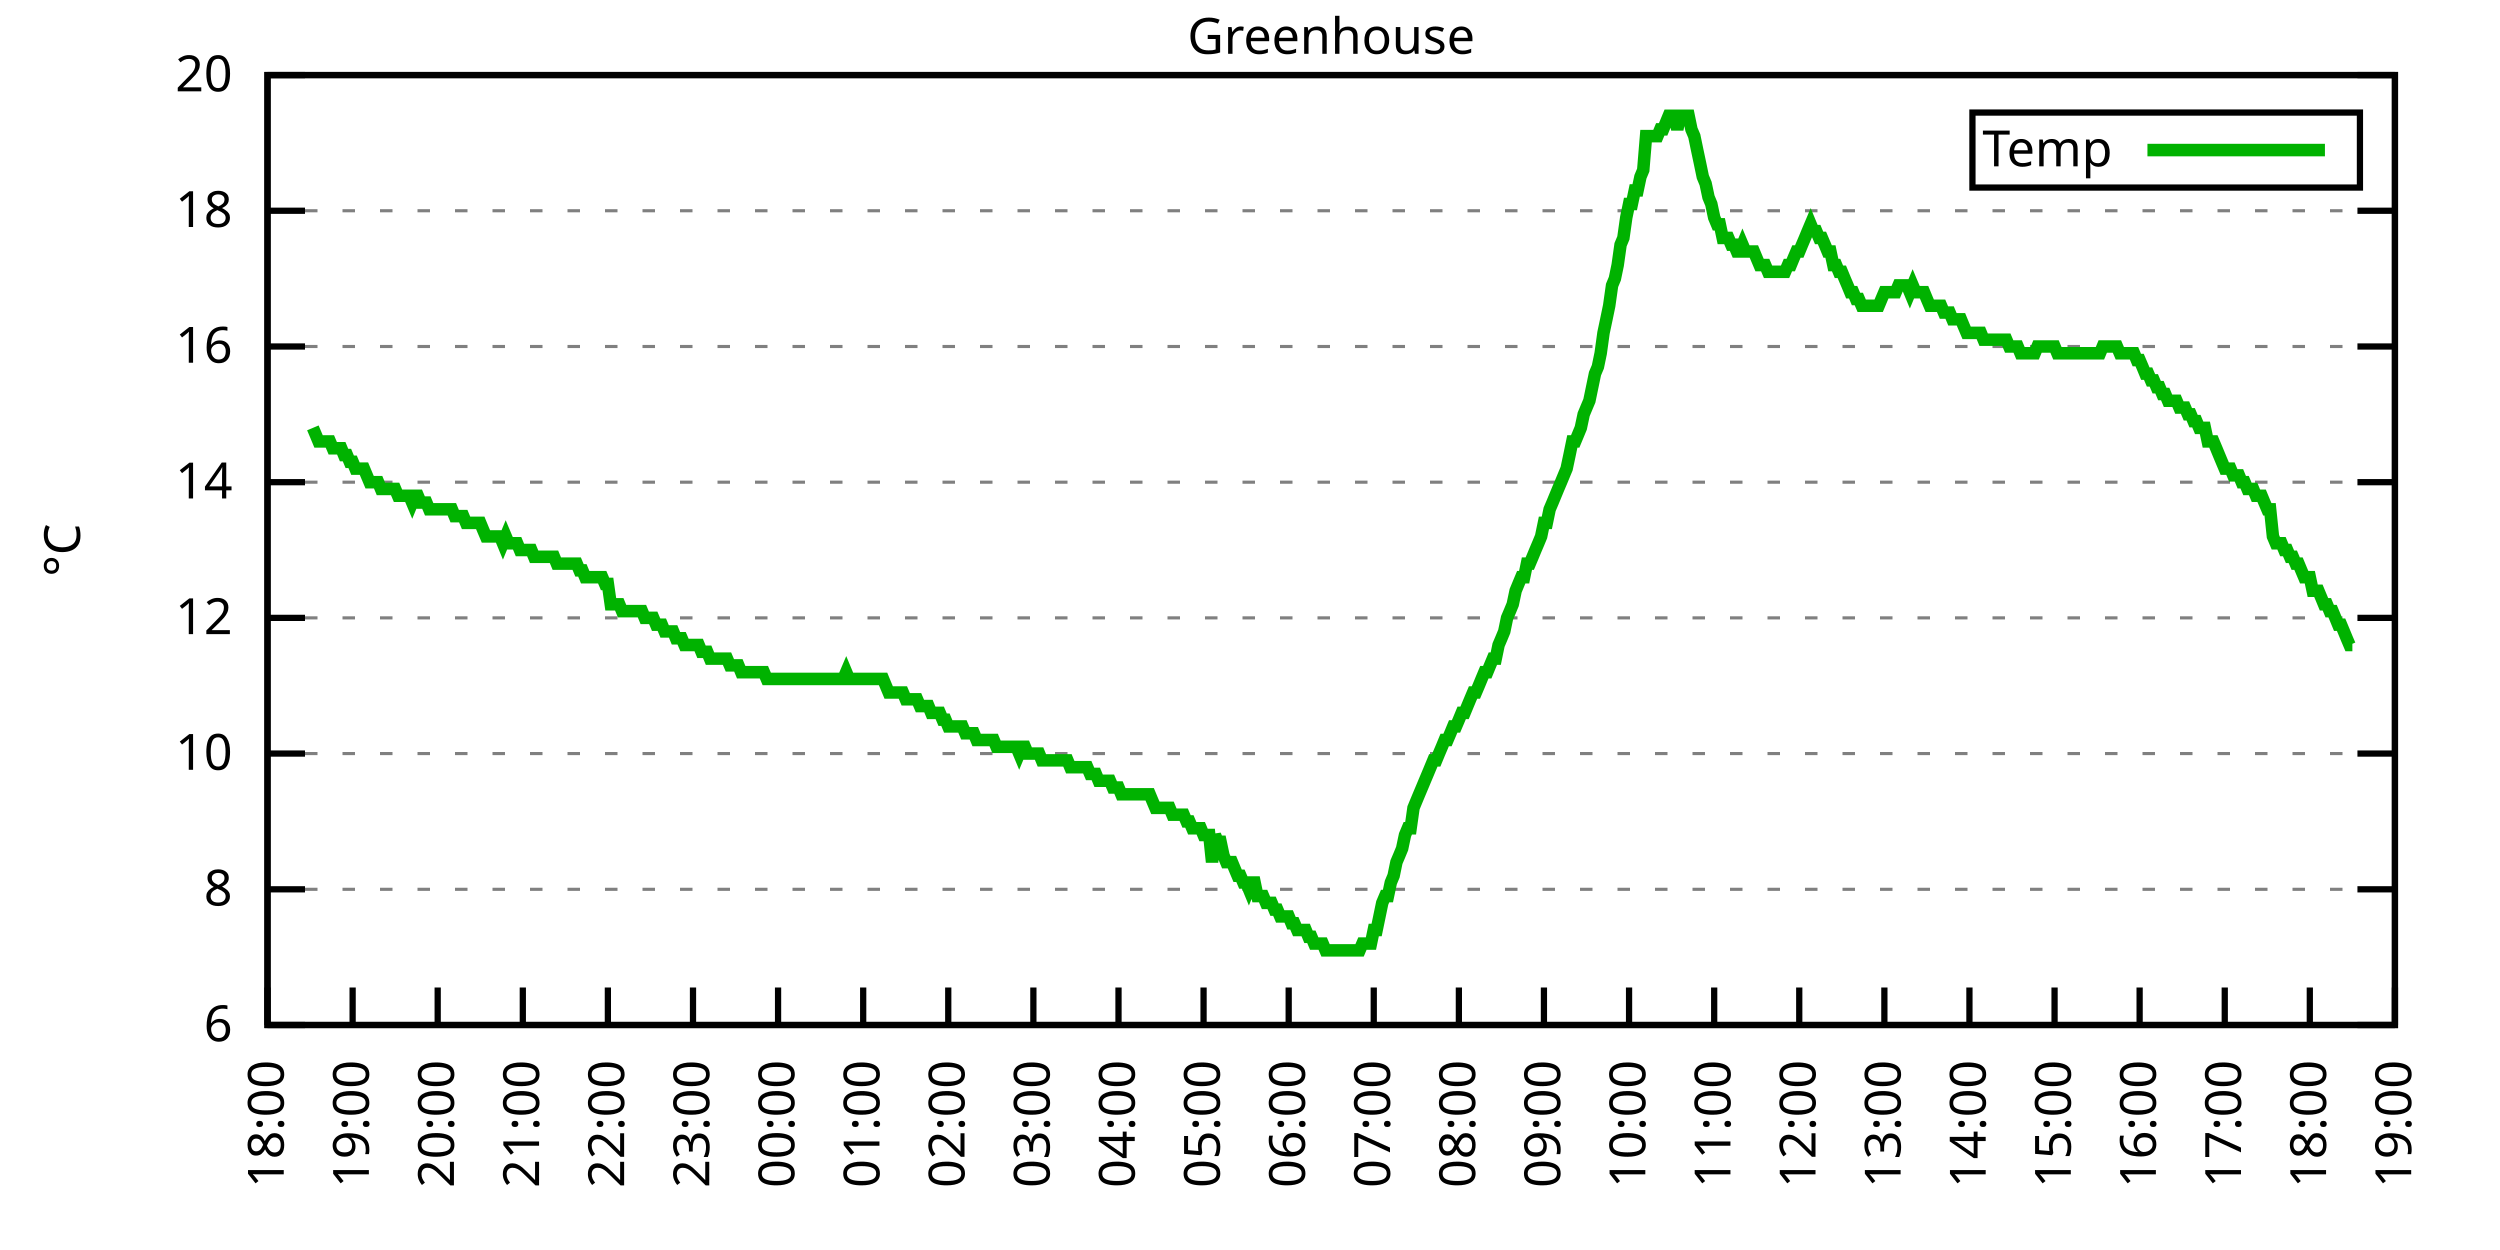
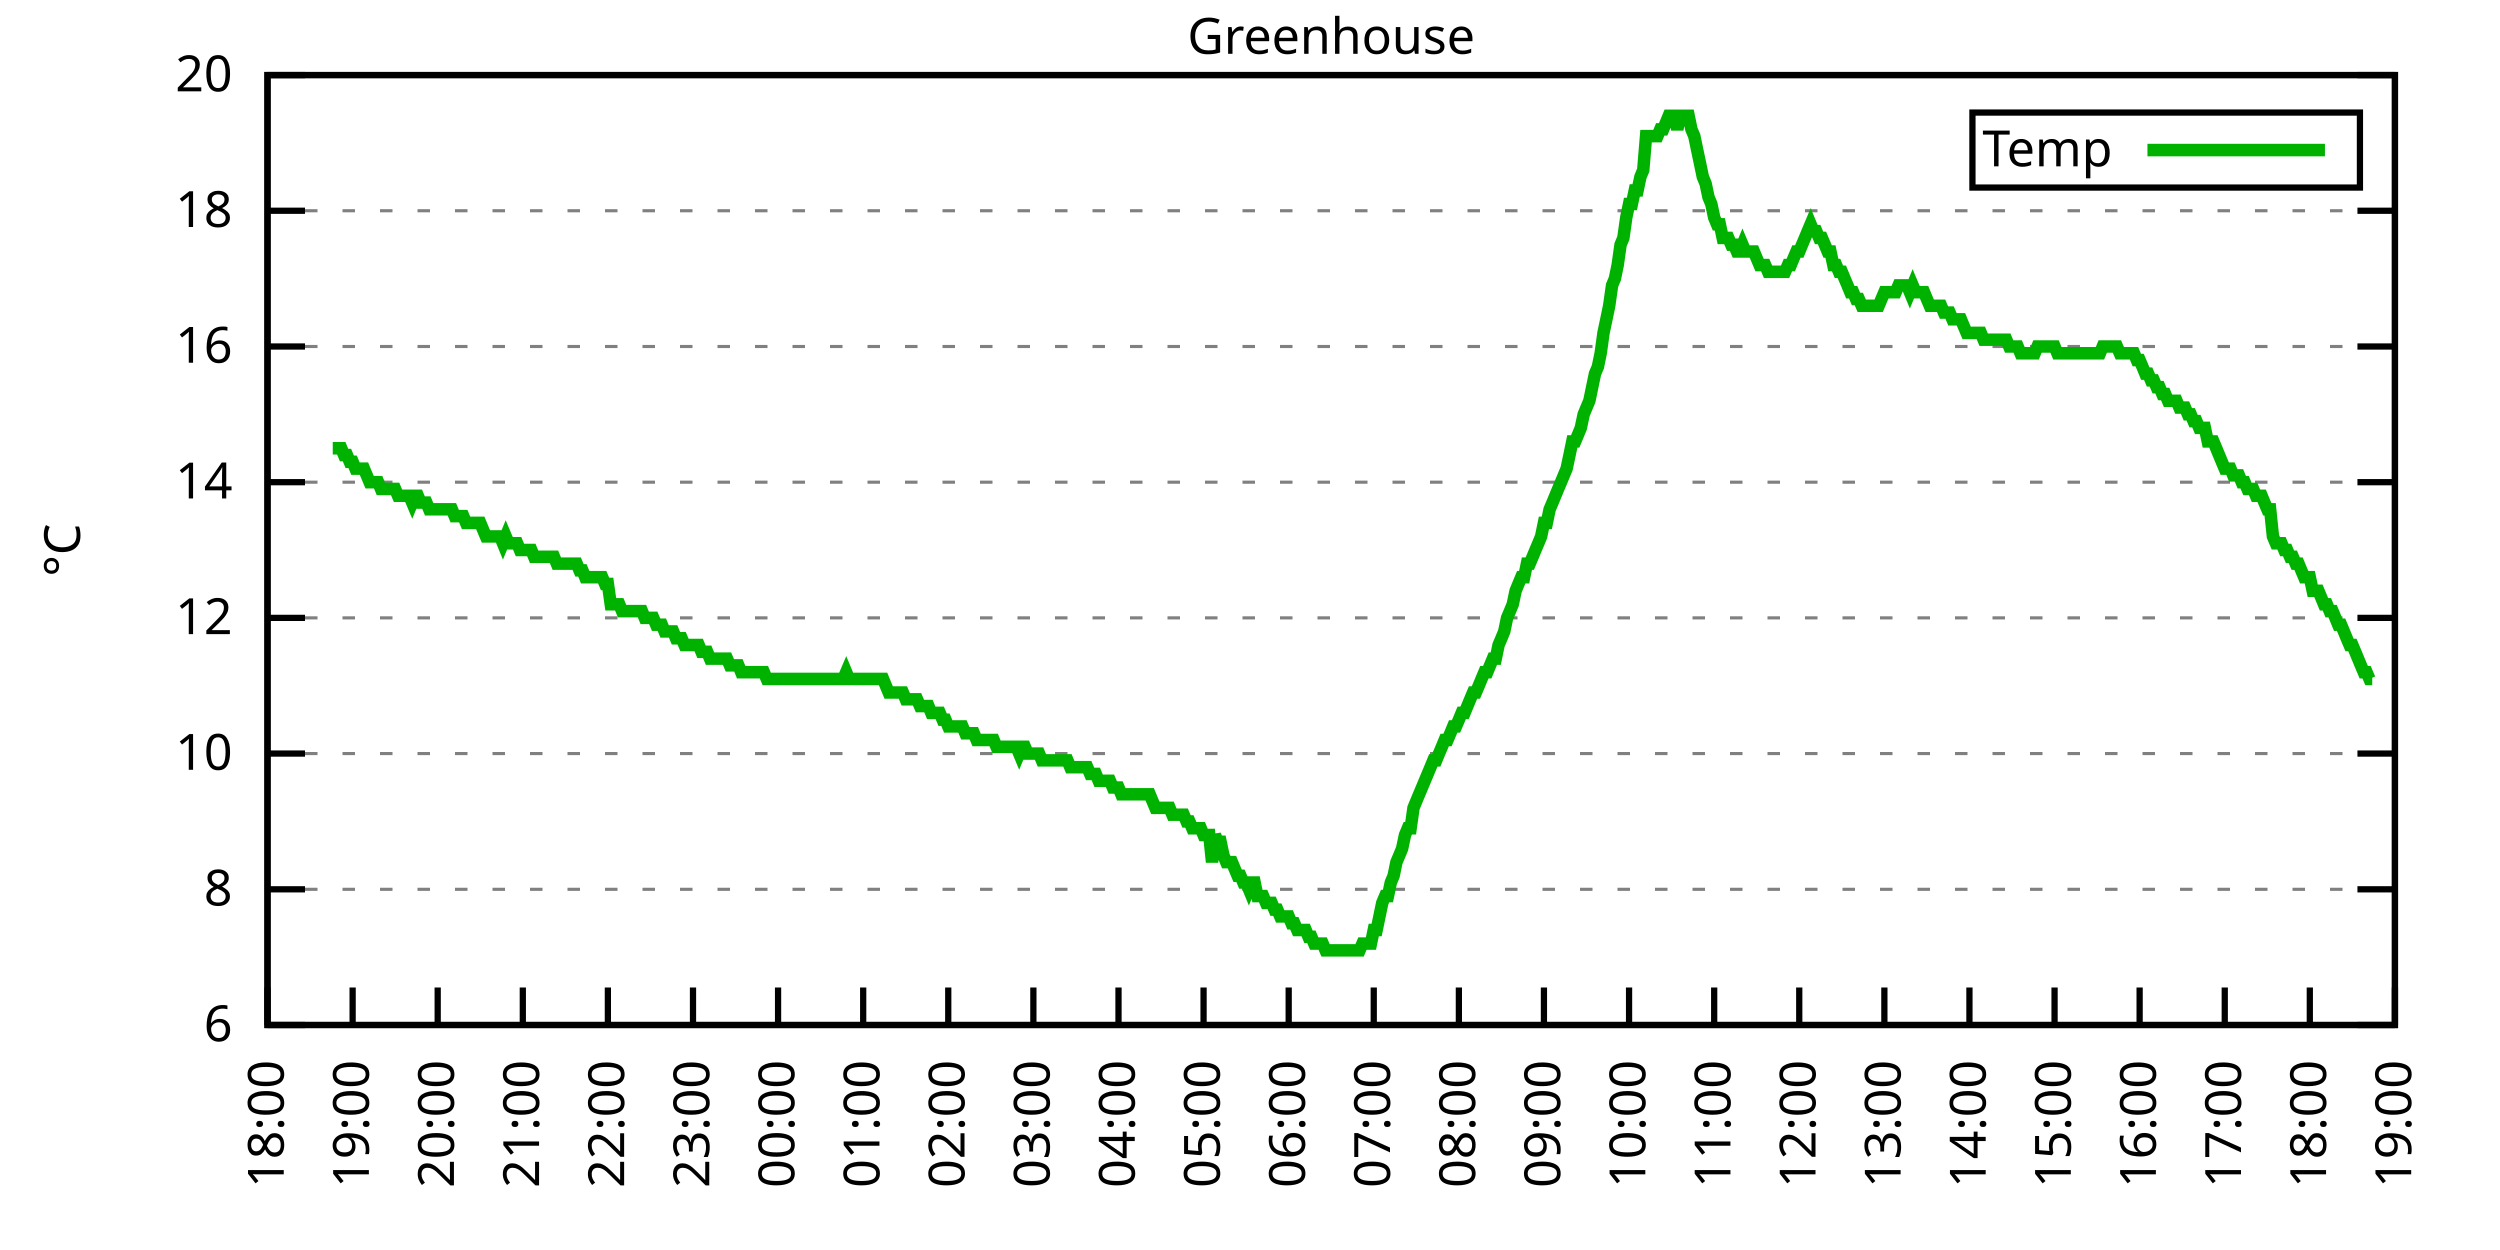
<svg xmlns="http://www.w3.org/2000/svg" xmlns:xlink="http://www.w3.org/1999/xlink" width="400" height="200" viewBox="0 0 400 200">
  <g id="gnuplot_canvas">
    <rect x="0" y="0" width="400" height="200" fill="none" />
    <defs>
      <circle id="gpDot" r="0.5" stroke-width="0.5" stroke="currentColor" />
      <path id="gpPt0" stroke-width="0.333" stroke="currentColor" d="M-1,0 h2 M0,-1 v2" />
      <path id="gpPt1" stroke-width="0.333" stroke="currentColor" d="M-1,-1 L1,1 M1,-1 L-1,1" />
      <path id="gpPt2" stroke-width="0.333" stroke="currentColor" d="M-1,0 L1,0 M0,-1 L0,1 M-1,-1 L1,1 M-1,1 L1,-1" />
      <rect id="gpPt3" stroke-width="0.333" stroke="currentColor" x="-1" y="-1" width="2" height="2" />
      <rect id="gpPt4" stroke-width="0.333" stroke="currentColor" fill="currentColor" x="-1" y="-1" width="2" height="2" />
      <circle id="gpPt5" stroke-width="0.333" stroke="currentColor" cx="0" cy="0" r="1" />
      <use xlink:href="#gpPt5" id="gpPt6" fill="currentColor" stroke="none" />
      <path id="gpPt7" stroke-width="0.333" stroke="currentColor" d="M0,-1.33 L-1.33,0.67 L1.33,0.67 z" />
      <use xlink:href="#gpPt7" id="gpPt8" fill="currentColor" stroke="none" />
      <use xlink:href="#gpPt7" id="gpPt9" stroke="currentColor" transform="rotate(180)" />
      <use xlink:href="#gpPt9" id="gpPt10" fill="currentColor" stroke="none" />
      <use xlink:href="#gpPt3" id="gpPt11" stroke="currentColor" transform="rotate(45)" />
      <use xlink:href="#gpPt11" id="gpPt12" fill="currentColor" stroke="none" />
      <path id="gpPt13" stroke-width="0.333" stroke="currentColor" d="M0,1.330 L1.265,0.411 L0.782,-1.067 L-0.782,-1.076 L-1.265,0.411 z" />
      <use xlink:href="#gpPt13" id="gpPt14" fill="currentColor" stroke="none" />
      <filter id="textbox" filterUnits="objectBoundingBox" x="0" y="0" height="1" width="1">
        <feFlood flood-color="white" flood-opacity="1" result="bgnd" />
        <feComposite in="SourceGraphic" in2="bgnd" operator="atop" />
      </filter>
      <filter id="greybox" filterUnits="objectBoundingBox" x="0" y="0" height="1" width="1">
        <feFlood flood-color="lightgrey" flood-opacity="1" result="grey" />
        <feComposite in="SourceGraphic" in2="grey" operator="atop" />
      </filter>
    </defs>
    <g fill="none" color="white" stroke="currentColor" stroke-width="1.00" stroke-linecap="butt" stroke-linejoin="miter">
</g>
    <g fill="none" color="black" stroke="currentColor" stroke-width="1.00" stroke-linecap="butt" stroke-linejoin="miter">
      <g stroke="none" shape-rendering="crispEdges">
        <polygon fill="rgb(255, 255, 255)" points="42.80,164.00 383.18,164.00 383.18,12.02 42.80,12.02 " />
      </g>
    </g>
    <g fill="none" color="black" stroke="currentColor" stroke-width="1.00" stroke-linecap="butt" stroke-linejoin="miter">
</g>
    <g fill="none" color="black" stroke="black" stroke-width="0.50" stroke-linecap="butt" stroke-linejoin="miter">
</g>
    <g fill="none" color="gray" stroke="currentColor" stroke-width="0.50" stroke-linecap="butt" stroke-linejoin="miter">
      <path stroke="gray" stroke-dasharray="2,4" class="gridline" d="M42.80,164.00 L383.19,164.00  " />
    </g>
    <g fill="none" color="gray" stroke="gray" stroke-width="1.00" stroke-linecap="butt" stroke-linejoin="miter">
</g>
    <g fill="none" color="black" stroke="currentColor" stroke-width="1.00" stroke-linecap="butt" stroke-linejoin="miter">
      <path stroke="black" d="M42.80,164.00 L48.80,164.00 M383.19,164.00 L377.19,164.00  " />
      <g transform="translate(37.20,166.60)" stroke="none" fill="black" font-family="Sans" font-size="8.00" text-anchor="end">
        <text>
          <tspan font-family="Sans"> 6</tspan>
        </text>
      </g>
    </g>
    <g fill="none" color="black" stroke="currentColor" stroke-width="1.00" stroke-linecap="butt" stroke-linejoin="miter">
</g>
    <g fill="none" color="black" stroke="black" stroke-width="0.50" stroke-linecap="butt" stroke-linejoin="miter">
</g>
    <g fill="none" color="gray" stroke="currentColor" stroke-width="0.50" stroke-linecap="butt" stroke-linejoin="miter">
      <path stroke="gray" stroke-dasharray="2,4" class="gridline" d="M42.80,142.29 L383.19,142.29  " />
    </g>
    <g fill="none" color="gray" stroke="gray" stroke-width="1.00" stroke-linecap="butt" stroke-linejoin="miter">
</g>
    <g fill="none" color="black" stroke="currentColor" stroke-width="1.00" stroke-linecap="butt" stroke-linejoin="miter">
      <path stroke="black" d="M42.80,142.29 L48.80,142.29 M383.19,142.29 L377.19,142.29  " />
      <g transform="translate(37.20,144.89)" stroke="none" fill="black" font-family="Sans" font-size="8.00" text-anchor="end">
        <text>
          <tspan font-family="Sans"> 8</tspan>
        </text>
      </g>
    </g>
    <g fill="none" color="black" stroke="currentColor" stroke-width="1.00" stroke-linecap="butt" stroke-linejoin="miter">
</g>
    <g fill="none" color="black" stroke="black" stroke-width="0.50" stroke-linecap="butt" stroke-linejoin="miter">
</g>
    <g fill="none" color="gray" stroke="currentColor" stroke-width="0.50" stroke-linecap="butt" stroke-linejoin="miter">
      <path stroke="gray" stroke-dasharray="2,4" class="gridline" d="M42.80,120.57 L383.19,120.57  " />
    </g>
    <g fill="none" color="gray" stroke="gray" stroke-width="1.00" stroke-linecap="butt" stroke-linejoin="miter">
</g>
    <g fill="none" color="black" stroke="currentColor" stroke-width="1.00" stroke-linecap="butt" stroke-linejoin="miter">
      <path stroke="black" d="M42.80,120.57 L48.80,120.57 M383.19,120.57 L377.19,120.57  " />
      <g transform="translate(37.20,123.17)" stroke="none" fill="black" font-family="Sans" font-size="8.00" text-anchor="end">
        <text>
          <tspan font-family="Sans"> 10</tspan>
        </text>
      </g>
    </g>
    <g fill="none" color="black" stroke="currentColor" stroke-width="1.00" stroke-linecap="butt" stroke-linejoin="miter">
</g>
    <g fill="none" color="black" stroke="black" stroke-width="0.50" stroke-linecap="butt" stroke-linejoin="miter">
</g>
    <g fill="none" color="gray" stroke="currentColor" stroke-width="0.50" stroke-linecap="butt" stroke-linejoin="miter">
      <path stroke="gray" stroke-dasharray="2,4" class="gridline" d="M42.80,98.86 L383.19,98.86  " />
    </g>
    <g fill="none" color="gray" stroke="gray" stroke-width="1.00" stroke-linecap="butt" stroke-linejoin="miter">
</g>
    <g fill="none" color="black" stroke="currentColor" stroke-width="1.00" stroke-linecap="butt" stroke-linejoin="miter">
      <path stroke="black" d="M42.80,98.86 L48.80,98.86 M383.19,98.86 L377.19,98.86  " />
      <g transform="translate(37.20,101.46)" stroke="none" fill="black" font-family="Sans" font-size="8.00" text-anchor="end">
        <text>
          <tspan font-family="Sans"> 12</tspan>
        </text>
      </g>
    </g>
    <g fill="none" color="black" stroke="currentColor" stroke-width="1.00" stroke-linecap="butt" stroke-linejoin="miter">
</g>
    <g fill="none" color="black" stroke="black" stroke-width="0.50" stroke-linecap="butt" stroke-linejoin="miter">
</g>
    <g fill="none" color="gray" stroke="currentColor" stroke-width="0.50" stroke-linecap="butt" stroke-linejoin="miter">
      <path stroke="gray" stroke-dasharray="2,4" class="gridline" d="M42.80,77.15 L383.19,77.15  " />
    </g>
    <g fill="none" color="gray" stroke="gray" stroke-width="1.00" stroke-linecap="butt" stroke-linejoin="miter">
</g>
    <g fill="none" color="black" stroke="currentColor" stroke-width="1.00" stroke-linecap="butt" stroke-linejoin="miter">
      <path stroke="black" d="M42.80,77.15 L48.80,77.15 M383.19,77.15 L377.19,77.15  " />
      <g transform="translate(37.20,79.75)" stroke="none" fill="black" font-family="Sans" font-size="8.00" text-anchor="end">
        <text>
          <tspan font-family="Sans"> 14</tspan>
        </text>
      </g>
    </g>
    <g fill="none" color="black" stroke="currentColor" stroke-width="1.00" stroke-linecap="butt" stroke-linejoin="miter">
</g>
    <g fill="none" color="black" stroke="black" stroke-width="0.50" stroke-linecap="butt" stroke-linejoin="miter">
</g>
    <g fill="none" color="gray" stroke="currentColor" stroke-width="0.50" stroke-linecap="butt" stroke-linejoin="miter">
      <path stroke="gray" stroke-dasharray="2,4" class="gridline" d="M42.80,55.44 L383.19,55.44  " />
    </g>
    <g fill="none" color="gray" stroke="gray" stroke-width="1.00" stroke-linecap="butt" stroke-linejoin="miter">
</g>
    <g fill="none" color="black" stroke="currentColor" stroke-width="1.00" stroke-linecap="butt" stroke-linejoin="miter">
      <path stroke="black" d="M42.80,55.44 L48.80,55.44 M383.19,55.44 L377.19,55.44  " />
      <g transform="translate(37.20,58.04)" stroke="none" fill="black" font-family="Sans" font-size="8.00" text-anchor="end">
        <text>
          <tspan font-family="Sans"> 16</tspan>
        </text>
      </g>
    </g>
    <g fill="none" color="black" stroke="currentColor" stroke-width="1.00" stroke-linecap="butt" stroke-linejoin="miter">
</g>
    <g fill="none" color="black" stroke="black" stroke-width="0.50" stroke-linecap="butt" stroke-linejoin="miter">
</g>
    <g fill="none" color="gray" stroke="currentColor" stroke-width="0.50" stroke-linecap="butt" stroke-linejoin="miter">
      <path stroke="gray" stroke-dasharray="2,4" class="gridline" d="M42.80,33.72 L383.19,33.72  " />
    </g>
    <g fill="none" color="gray" stroke="gray" stroke-width="1.00" stroke-linecap="butt" stroke-linejoin="miter">
</g>
    <g fill="none" color="black" stroke="currentColor" stroke-width="1.00" stroke-linecap="butt" stroke-linejoin="miter">
      <path stroke="black" d="M42.80,33.72 L48.80,33.72 M383.19,33.72 L377.19,33.72  " />
      <g transform="translate(37.20,36.32)" stroke="none" fill="black" font-family="Sans" font-size="8.00" text-anchor="end">
        <text>
          <tspan font-family="Sans"> 18</tspan>
        </text>
      </g>
    </g>
    <g fill="none" color="black" stroke="currentColor" stroke-width="1.00" stroke-linecap="butt" stroke-linejoin="miter">
</g>
    <g fill="none" color="black" stroke="black" stroke-width="0.50" stroke-linecap="butt" stroke-linejoin="miter">
</g>
    <g fill="none" color="gray" stroke="currentColor" stroke-width="0.50" stroke-linecap="butt" stroke-linejoin="miter">
      <path stroke="gray" stroke-dasharray="2,4" class="gridline" d="M42.80,12.01 L383.19,12.01  " />
    </g>
    <g fill="none" color="gray" stroke="gray" stroke-width="1.00" stroke-linecap="butt" stroke-linejoin="miter">
</g>
    <g fill="none" color="black" stroke="currentColor" stroke-width="1.00" stroke-linecap="butt" stroke-linejoin="miter">
      <path stroke="black" d="M42.80,12.01 L48.80,12.01 M383.19,12.01 L377.19,12.01  " />
      <g transform="translate(37.20,14.61)" stroke="none" fill="black" font-family="Sans" font-size="8.00" text-anchor="end">
        <text>
          <tspan font-family="Sans"> 20</tspan>
        </text>
      </g>
    </g>
    <g fill="none" color="black" stroke="currentColor" stroke-width="1.00" stroke-linecap="butt" stroke-linejoin="miter">
      <path stroke="black" d="M42.80,164.00 L42.80,158.00  " />
      <g transform="translate(45.40,169.60) rotate(270.00)" stroke="none" fill="black" font-family="Sans" font-size="8.00" text-anchor="end">
        <text>
          <tspan font-family="Sans">18:00</tspan>
        </text>
      </g>
    </g>
    <g fill="none" color="black" stroke="currentColor" stroke-width="1.00" stroke-linecap="butt" stroke-linejoin="miter">
      <path stroke="black" d="M56.42,164.00 L56.42,158.00  " />
      <g transform="translate(59.02,169.60) rotate(270.00)" stroke="none" fill="black" font-family="Sans" font-size="8.00" text-anchor="end">
        <text>
          <tspan font-family="Sans">19:00</tspan>
        </text>
      </g>
    </g>
    <g fill="none" color="black" stroke="currentColor" stroke-width="1.00" stroke-linecap="butt" stroke-linejoin="miter">
      <path stroke="black" d="M70.03,164.00 L70.03,158.00  " />
      <g transform="translate(72.63,169.60) rotate(270.00)" stroke="none" fill="black" font-family="Sans" font-size="8.00" text-anchor="end">
        <text>
          <tspan font-family="Sans">20:00</tspan>
        </text>
      </g>
    </g>
    <g fill="none" color="black" stroke="currentColor" stroke-width="1.00" stroke-linecap="butt" stroke-linejoin="miter">
      <path stroke="black" d="M83.65,164.00 L83.65,158.00  " />
      <g transform="translate(86.25,169.60) rotate(270.00)" stroke="none" fill="black" font-family="Sans" font-size="8.00" text-anchor="end">
        <text>
          <tspan font-family="Sans">21:00</tspan>
        </text>
      </g>
    </g>
    <g fill="none" color="black" stroke="currentColor" stroke-width="1.00" stroke-linecap="butt" stroke-linejoin="miter">
      <path stroke="black" d="M97.26,164.00 L97.26,158.00  " />
      <g transform="translate(99.86,169.60) rotate(270.00)" stroke="none" fill="black" font-family="Sans" font-size="8.00" text-anchor="end">
        <text>
          <tspan font-family="Sans">22:00</tspan>
        </text>
      </g>
    </g>
    <g fill="none" color="black" stroke="currentColor" stroke-width="1.00" stroke-linecap="butt" stroke-linejoin="miter">
      <path stroke="black" d="M110.88,164.00 L110.88,158.00  " />
      <g transform="translate(113.48,169.60) rotate(270.00)" stroke="none" fill="black" font-family="Sans" font-size="8.00" text-anchor="end">
        <text>
          <tspan font-family="Sans">23:00</tspan>
        </text>
      </g>
    </g>
    <g fill="none" color="black" stroke="currentColor" stroke-width="1.00" stroke-linecap="butt" stroke-linejoin="miter">
      <path stroke="black" d="M124.49,164.00 L124.49,158.00  " />
      <g transform="translate(127.09,169.60) rotate(270.00)" stroke="none" fill="black" font-family="Sans" font-size="8.00" text-anchor="end">
        <text>
          <tspan font-family="Sans">00:00</tspan>
        </text>
      </g>
    </g>
    <g fill="none" color="black" stroke="currentColor" stroke-width="1.00" stroke-linecap="butt" stroke-linejoin="miter">
      <path stroke="black" d="M138.11,164.00 L138.11,158.00  " />
      <g transform="translate(140.71,169.60) rotate(270.00)" stroke="none" fill="black" font-family="Sans" font-size="8.00" text-anchor="end">
        <text>
          <tspan font-family="Sans">01:00</tspan>
        </text>
      </g>
    </g>
    <g fill="none" color="black" stroke="currentColor" stroke-width="1.00" stroke-linecap="butt" stroke-linejoin="miter">
      <path stroke="black" d="M151.72,164.00 L151.72,158.00  " />
      <g transform="translate(154.32,169.60) rotate(270.00)" stroke="none" fill="black" font-family="Sans" font-size="8.00" text-anchor="end">
        <text>
          <tspan font-family="Sans">02:00</tspan>
        </text>
      </g>
    </g>
    <g fill="none" color="black" stroke="currentColor" stroke-width="1.00" stroke-linecap="butt" stroke-linejoin="miter">
      <path stroke="black" d="M165.34,164.00 L165.34,158.00  " />
      <g transform="translate(167.94,169.60) rotate(270.00)" stroke="none" fill="black" font-family="Sans" font-size="8.00" text-anchor="end">
        <text>
          <tspan font-family="Sans">03:00</tspan>
        </text>
      </g>
    </g>
    <g fill="none" color="black" stroke="currentColor" stroke-width="1.00" stroke-linecap="butt" stroke-linejoin="miter">
      <path stroke="black" d="M178.96,164.00 L178.96,158.00  " />
      <g transform="translate(181.56,169.60) rotate(270.00)" stroke="none" fill="black" font-family="Sans" font-size="8.00" text-anchor="end">
        <text>
          <tspan font-family="Sans">04:00</tspan>
        </text>
      </g>
    </g>
    <g fill="none" color="black" stroke="currentColor" stroke-width="1.00" stroke-linecap="butt" stroke-linejoin="miter">
      <path stroke="black" d="M192.57,164.00 L192.57,158.00  " />
      <g transform="translate(195.17,169.60) rotate(270.00)" stroke="none" fill="black" font-family="Sans" font-size="8.00" text-anchor="end">
        <text>
          <tspan font-family="Sans">05:00</tspan>
        </text>
      </g>
    </g>
    <g fill="none" color="black" stroke="currentColor" stroke-width="1.00" stroke-linecap="butt" stroke-linejoin="miter">
      <path stroke="black" d="M206.19,164.00 L206.19,158.00  " />
      <g transform="translate(208.79,169.60) rotate(270.00)" stroke="none" fill="black" font-family="Sans" font-size="8.00" text-anchor="end">
        <text>
          <tspan font-family="Sans">06:00</tspan>
        </text>
      </g>
    </g>
    <g fill="none" color="black" stroke="currentColor" stroke-width="1.00" stroke-linecap="butt" stroke-linejoin="miter">
      <path stroke="black" d="M219.80,164.00 L219.80,158.00  " />
      <g transform="translate(222.40,169.60) rotate(270.00)" stroke="none" fill="black" font-family="Sans" font-size="8.00" text-anchor="end">
        <text>
          <tspan font-family="Sans">07:00</tspan>
        </text>
      </g>
    </g>
    <g fill="none" color="black" stroke="currentColor" stroke-width="1.00" stroke-linecap="butt" stroke-linejoin="miter">
      <path stroke="black" d="M233.42,164.00 L233.42,158.00  " />
      <g transform="translate(236.02,169.60) rotate(270.00)" stroke="none" fill="black" font-family="Sans" font-size="8.00" text-anchor="end">
        <text>
          <tspan font-family="Sans">08:00</tspan>
        </text>
      </g>
    </g>
    <g fill="none" color="black" stroke="currentColor" stroke-width="1.00" stroke-linecap="butt" stroke-linejoin="miter">
      <path stroke="black" d="M247.03,164.00 L247.03,158.00  " />
      <g transform="translate(249.63,169.60) rotate(270.00)" stroke="none" fill="black" font-family="Sans" font-size="8.00" text-anchor="end">
        <text>
          <tspan font-family="Sans">09:00</tspan>
        </text>
      </g>
    </g>
    <g fill="none" color="black" stroke="currentColor" stroke-width="1.00" stroke-linecap="butt" stroke-linejoin="miter">
      <path stroke="black" d="M260.65,164.00 L260.65,158.00  " />
      <g transform="translate(263.25,169.60) rotate(270.00)" stroke="none" fill="black" font-family="Sans" font-size="8.00" text-anchor="end">
        <text>
          <tspan font-family="Sans">10:00</tspan>
        </text>
      </g>
    </g>
    <g fill="none" color="black" stroke="currentColor" stroke-width="1.00" stroke-linecap="butt" stroke-linejoin="miter">
      <path stroke="black" d="M274.27,164.00 L274.27,158.00  " />
      <g transform="translate(276.87,169.60) rotate(270.00)" stroke="none" fill="black" font-family="Sans" font-size="8.00" text-anchor="end">
        <text>
          <tspan font-family="Sans">11:00</tspan>
        </text>
      </g>
    </g>
    <g fill="none" color="black" stroke="currentColor" stroke-width="1.00" stroke-linecap="butt" stroke-linejoin="miter">
      <path stroke="black" d="M287.88,164.00 L287.88,158.00  " />
      <g transform="translate(290.48,169.60) rotate(270.00)" stroke="none" fill="black" font-family="Sans" font-size="8.00" text-anchor="end">
        <text>
          <tspan font-family="Sans">12:00</tspan>
        </text>
      </g>
    </g>
    <g fill="none" color="black" stroke="currentColor" stroke-width="1.00" stroke-linecap="butt" stroke-linejoin="miter">
      <path stroke="black" d="M301.50,164.00 L301.50,158.00  " />
      <g transform="translate(304.10,169.60) rotate(270.00)" stroke="none" fill="black" font-family="Sans" font-size="8.00" text-anchor="end">
        <text>
          <tspan font-family="Sans">13:00</tspan>
        </text>
      </g>
    </g>
    <g fill="none" color="black" stroke="currentColor" stroke-width="1.00" stroke-linecap="butt" stroke-linejoin="miter">
      <path stroke="black" d="M315.11,164.00 L315.11,158.00  " />
      <g transform="translate(317.71,169.60) rotate(270.00)" stroke="none" fill="black" font-family="Sans" font-size="8.00" text-anchor="end">
        <text>
          <tspan font-family="Sans">14:00</tspan>
        </text>
      </g>
    </g>
    <g fill="none" color="black" stroke="currentColor" stroke-width="1.00" stroke-linecap="butt" stroke-linejoin="miter">
      <path stroke="black" d="M328.73,164.00 L328.73,158.00  " />
      <g transform="translate(331.33,169.60) rotate(270.00)" stroke="none" fill="black" font-family="Sans" font-size="8.00" text-anchor="end">
        <text>
          <tspan font-family="Sans">15:00</tspan>
        </text>
      </g>
    </g>
    <g fill="none" color="black" stroke="currentColor" stroke-width="1.00" stroke-linecap="butt" stroke-linejoin="miter">
      <path stroke="black" d="M342.34,164.00 L342.34,158.00  " />
      <g transform="translate(344.94,169.60) rotate(270.00)" stroke="none" fill="black" font-family="Sans" font-size="8.00" text-anchor="end">
        <text>
          <tspan font-family="Sans">16:00</tspan>
        </text>
      </g>
    </g>
    <g fill="none" color="black" stroke="currentColor" stroke-width="1.00" stroke-linecap="butt" stroke-linejoin="miter">
      <path stroke="black" d="M355.96,164.00 L355.96,158.00  " />
      <g transform="translate(358.56,169.60) rotate(270.00)" stroke="none" fill="black" font-family="Sans" font-size="8.00" text-anchor="end">
        <text>
          <tspan font-family="Sans">17:00</tspan>
        </text>
      </g>
    </g>
    <g fill="none" color="black" stroke="currentColor" stroke-width="1.00" stroke-linecap="butt" stroke-linejoin="miter">
      <path stroke="black" d="M369.57,164.00 L369.57,158.00  " />
      <g transform="translate(372.17,169.60) rotate(270.00)" stroke="none" fill="black" font-family="Sans" font-size="8.00" text-anchor="end">
        <text>
          <tspan font-family="Sans">18:00</tspan>
        </text>
      </g>
    </g>
    <g fill="none" color="black" stroke="currentColor" stroke-width="1.00" stroke-linecap="butt" stroke-linejoin="miter">
      <path stroke="black" d="M383.19,164.00 L383.19,158.00  " />
      <g transform="translate(385.79,169.60) rotate(270.00)" stroke="none" fill="black" font-family="Sans" font-size="8.00" text-anchor="end">
        <text>
          <tspan font-family="Sans">19:00</tspan>
        </text>
      </g>
    </g>
    <g fill="none" color="black" stroke="currentColor" stroke-width="1.00" stroke-linecap="butt" stroke-linejoin="miter">
</g>
    <g fill="none" color="black" stroke="currentColor" stroke-width="1.00" stroke-linecap="butt" stroke-linejoin="miter">
      <path stroke="black" d="M42.80,12.01 L42.80,164.00 L383.19,164.00 L383.19,12.01 L42.80,12.01 Z  " />
    </g>
    <g fill="none" color="black" stroke="currentColor" stroke-width="1.00" stroke-linecap="butt" stroke-linejoin="miter">
</g>
    <g fill="none" color="black" stroke="currentColor" stroke-width="1.00" stroke-linecap="butt" stroke-linejoin="miter">
      <path stroke="black" d="M315.59,30.01 L315.59,18.01 L377.59,18.01 L377.59,30.01 L315.59,30.01 Z  " />
    </g>
    <g id="Greenhouse_plot_1">
      <g fill="none" color="white" stroke="black" stroke-width="2.00" stroke-linecap="butt" stroke-linejoin="miter">
</g>
      <g fill="none" color="black" stroke="currentColor" stroke-width="2.00" stroke-linecap="butt" stroke-linejoin="miter">
        <g transform="translate(337.99,26.61)" stroke="none" fill="black" font-family="Sans" font-size="8.00" text-anchor="end">
          <text>
            <tspan font-family="Sans">Temp</tspan>
          </text>
        </g>
      </g>
      <g fill="none" color="black" stroke="currentColor" stroke-width="2.00" stroke-linecap="butt" stroke-linejoin="miter">
-         <path stroke="rgb(  0, 178,   0)" d="M343.59,24.01 L371.99,24.01 M50.06,68.46 L50.52,69.55 L50.97,70.63 L51.42,70.63 L51.88,70.63 L52.33,70.63   L52.78,70.63 L53.24,71.72 L53.69,71.72 L54.15,71.72 L54.60,71.72 L55.05,72.81 L55.51,72.81 L55.96,73.89   L56.42,73.89 L56.87,74.98 L57.32,74.98 L57.78,74.98 L58.23,74.98 L58.68,76.06 L59.14,77.15 L59.59,77.15   L60.05,77.15 L60.50,77.15 L60.95,78.23 L61.41,78.23 L61.86,78.23 L62.32,78.23 L62.77,78.23 L63.22,78.23   L63.68,79.32 L64.13,79.32 L64.58,79.32 L65.04,79.32 L65.49,79.32 L65.95,80.41 L66.40,79.32 L66.85,79.32   L67.31,80.41 L67.76,80.41 L68.22,80.41 L68.67,81.49 L69.12,81.49 L69.58,81.49 L70.03,81.49 L70.49,81.49   L70.94,81.49 L71.39,81.49 L71.85,81.49 L72.30,81.49 L72.75,82.58 L73.21,82.58 L73.66,82.58 L74.12,82.58   L74.57,83.66 L75.02,83.66 L75.48,83.66 L75.93,83.66 L76.39,83.66 L76.84,83.66 L77.29,84.75 L77.75,85.83   L78.20,85.83 L78.65,85.83 L79.11,85.83 L79.56,85.83 L80.02,85.83 L80.47,86.92 L80.92,85.83 L81.38,86.92   L81.83,86.92 L82.29,86.92 L82.74,86.92 L83.19,88.00 L83.65,88.00 L84.10,88.00 L84.55,88.00 L85.01,88.00   L85.46,89.09 L85.92,89.09 L86.37,89.09 L86.82,89.09 L87.28,89.09 L87.73,89.09 L88.19,89.09 L88.64,89.09   L89.09,90.18 L89.55,90.18 L90.00,90.18 L90.45,90.18 L90.91,90.18 L91.36,90.18 L91.82,90.18 L92.27,90.18   L92.72,91.26 L93.18,91.26 L93.63,92.35 L94.09,92.35 L94.54,92.35 L94.99,92.35 L95.45,92.35 L95.90,92.35   L96.35,92.35 L96.81,93.43 L97.26,93.43 L97.72,96.69 L98.17,96.69 L98.62,96.69 L99.08,96.69 L99.53,97.78   L99.99,97.78 L100.44,97.78 L100.89,97.78 L101.35,97.78 L101.80,97.78 L102.25,97.78 L102.71,97.78 L103.16,98.86   L103.62,98.86 L104.07,98.86 L104.52,98.86 L104.98,99.95 L105.43,99.95 L105.89,99.95 L106.34,101.03 L106.79,101.03   L107.25,101.03 L107.70,101.03 L108.15,102.12 L108.61,102.12 L109.06,102.12 L109.52,103.20 L109.97,103.20 L110.42,103.20   L110.88,103.20 L111.33,103.20 L111.79,103.20 L112.24,104.29 L112.69,104.29 L113.15,104.29 L113.60,105.38 L114.05,105.38   L114.51,105.38 L114.96,105.38 L115.42,105.38 L115.87,105.38 L116.32,105.38 L116.78,106.46 L117.23,106.46 L117.69,106.46   L118.14,106.46 L118.59,107.55 L119.05,107.55 L119.50,107.55 L119.96,107.55 L120.41,107.55 L120.86,107.55 L121.32,107.55   L121.77,107.55 L122.22,107.55 L122.68,108.63 L123.13,108.63 L123.59,108.63 L124.04,108.63 L124.49,108.63 L124.95,108.63   L125.40,108.63 L125.86,108.63 L126.31,108.63 L126.76,108.63 L127.22,108.63 L127.67,108.63 L128.12,108.63 L128.58,108.63   L129.03,108.63 L129.49,108.63 L129.94,108.63 L130.39,108.63 L130.85,108.63 L131.30,108.63 L131.76,108.63 L132.21,108.63   L132.66,108.63 L133.12,108.63 L133.57,108.63 L134.02,108.63 L134.48,108.63 L134.93,108.63 L135.39,107.55 L135.84,108.63   L136.29,108.63 L136.75,108.63 L137.20,108.63 L137.66,108.63 L138.11,108.63 L138.56,108.63 L139.02,108.63 L139.47,108.63   L139.92,108.63 L140.38,108.63 L140.83,108.63 L141.29,108.63 L141.74,109.72 L142.19,110.80 L142.65,110.80 L143.10,110.80   L143.56,110.80 L144.01,110.80 L144.46,110.80 L144.92,111.89 L145.37,111.89 L145.82,111.89 L146.28,111.89 L146.73,111.89   L147.19,112.97 L147.64,112.97 L148.09,112.97 L148.55,112.97 L149.00,114.06 L149.46,114.06 L149.91,114.06 L150.36,114.06   L150.82,115.15 L151.27,115.15 L151.72,116.23 L152.18,116.23 L152.63,116.23 L153.09,116.23 L153.54,116.23 L153.99,116.23   L154.45,117.32 L154.90,117.32 L155.36,117.32 L155.81,117.32 L156.26,118.40 L156.72,118.40 L157.17,118.40 L157.62,118.40   L158.08,118.40 L158.53,118.40 L158.99,118.40 L159.44,119.49 L159.89,119.49 L160.35,119.49 L160.80,119.49 L161.26,119.49   L161.71,119.49 L162.16,119.49 L162.62,119.49 L163.07,120.57 L163.52,119.49 L163.98,119.49 L164.43,120.57 L164.89,120.57   L165.34,120.57 L165.79,120.57 L166.25,120.57 L166.70,121.66 L167.16,121.66 L167.61,121.66 L168.06,121.66 L168.52,121.66   L168.97,121.66 L169.43,121.66 L169.88,121.66 L170.33,121.66 L170.79,121.66 L171.24,122.75 L171.69,122.75 L172.15,122.75   L172.60,122.75 L173.06,122.75 L173.51,122.75 L173.96,122.75 L174.42,123.83 L174.87,123.83 L175.33,123.83 L175.78,124.92   L176.23,124.92 L176.69,124.92 L177.14,124.92 L177.59,124.92 L178.05,126.00 L178.50,126.00 L178.96,126.00 L179.41,127.09   L179.86,127.09 L180.32,127.09 L180.77,127.09 L181.23,127.09 L181.68,127.09 L182.13,127.09 L182.59,127.09 L183.04,127.09   L183.49,127.09 L183.95,127.09 L184.40,128.17 L184.86,129.26 L185.31,129.26 L185.76,129.26 L186.22,129.26 L186.67,129.26   L187.13,129.26 L187.58,130.35 L188.03,130.35 L188.49,130.35 L188.94,130.35 L189.39,130.35 L189.85,131.43 L190.30,131.43   L190.76,132.52 L191.21,132.52 L191.66,132.52 L192.12,132.52 L192.57,133.60 L193.03,133.60 L193.48,133.60 L193.93,137.94   L194.39,133.60 L194.84,134.69 L195.29,134.69 L195.75,136.86 L196.20,137.94 L196.66,137.94 L197.11,137.94 L197.56,139.03   L198.02,140.12 L198.47,140.12 L198.93,141.20 L199.38,141.20 L199.83,142.29 L200.29,141.20 L200.74,141.20 L201.19,143.37   L201.65,143.37 L202.10,143.37 L202.56,144.46 L203.01,144.46 L203.46,144.46 L203.92,145.54 L204.37,145.54 L204.83,146.63   L205.28,146.63 L205.73,146.63 L206.19,146.63 L206.64,147.72 L207.09,147.72 L207.55,148.80 L208.00,148.80 L208.46,148.80   L208.91,148.80 L209.36,149.89 L209.82,149.89 L210.27,150.97 L210.73,150.97 L211.18,150.97 L211.63,150.97 L212.09,152.06   L212.54,152.06 L213.00,152.06 L213.45,152.06 L213.90,152.06 L214.36,152.06 L214.81,152.06 L215.26,152.06 L215.72,152.06   L216.17,152.06 L216.63,152.06 L217.08,152.06 L217.53,152.06 L217.99,150.97 L218.44,150.97 L218.90,150.97 L219.35,150.97   L219.80,148.80 L220.26,148.80 L220.71,146.63 L221.16,144.46 L221.62,143.37 L222.07,143.37 L222.53,141.20 L222.98,140.12   L223.43,137.94 L223.89,136.86 L224.34,135.77 L224.80,133.60 L225.25,132.52 L225.70,132.52 L226.16,129.26 L226.61,128.17   L227.06,127.09 L227.52,126.00 L227.97,124.92 L228.43,123.83 L228.88,122.75 L229.33,121.66 L229.79,121.66 L230.24,120.57   L230.70,119.49 L231.15,118.40 L231.60,118.40 L232.06,117.32 L232.51,116.23 L232.96,116.23 L233.42,115.15 L233.87,114.06   L234.33,114.06 L234.78,112.97 L235.23,111.89 L235.69,110.80 L236.14,110.80 L236.60,109.72 L237.05,108.63 L237.50,107.55   L237.96,107.55 L238.41,106.46 L238.86,105.38 L239.32,105.38 L239.77,103.20 L240.23,102.12 L240.68,101.03 L241.13,98.86   L241.59,97.78 L242.04,96.69 L242.50,94.52 L242.95,93.43 L243.40,92.35 L243.86,92.35 L244.31,90.18 L244.76,90.18   L245.22,89.09 L245.67,88.00 L246.13,86.92 L246.58,85.83 L247.03,83.66 L247.49,83.66 L247.94,81.49 L248.40,80.41   L248.85,79.32 L249.30,78.23 L249.76,77.15 L250.21,76.06 L250.66,74.98 L251.12,72.81 L251.57,70.63 L252.03,70.63   L252.48,69.55 L252.93,68.46 L253.39,66.29 L253.84,65.21 L254.30,64.12 L254.75,61.95 L255.20,59.78 L255.66,58.69   L256.11,56.52 L256.56,53.26 L257.02,51.09 L257.47,48.92 L257.93,45.66 L258.38,44.58 L258.83,42.41 L259.29,39.15   L259.74,38.07 L260.20,34.81 L260.65,32.64 L261.10,32.64 L261.56,30.47 L262.01,30.47 L262.47,28.29 L262.92,27.21   L263.37,21.78 L263.83,21.78 L264.28,21.78 L264.73,21.78 L265.19,21.78 L265.64,20.70 L266.10,20.70 L266.55,19.61   L267.00,18.52 L267.46,18.52 L267.91,18.52 L268.37,20.70 L268.82,18.52 L269.27,18.52 L269.73,18.52 L270.18,18.52   L270.63,20.70 L271.09,21.78 L271.54,23.95 L272.00,26.12 L272.45,28.29 L272.90,29.38 L273.36,31.55 L273.81,32.64   L274.27,34.81 L274.72,35.89 L275.17,35.89 L275.63,38.07 L276.08,38.07 L276.53,38.07 L276.99,39.15 L277.44,39.15   L277.90,40.24 L278.35,40.24 L278.80,39.15 L279.26,40.24 L279.71,40.24 L280.17,40.24 L280.62,40.24 L281.07,41.32   L281.53,42.41 L281.98,42.41 L282.43,42.41 L282.89,43.49 L283.34,43.49 L283.80,43.49 L284.25,43.49 L284.70,43.49   L285.16,43.49 L285.61,43.49 L286.07,42.41 L286.52,42.41 L286.97,41.32 L287.43,40.24 L287.88,40.24 L288.33,39.15   L288.79,38.07 L289.24,36.98 L289.70,35.89 L290.15,36.98 L290.60,36.98 L291.06,38.07 L291.51,38.07 L291.97,39.15   L292.42,40.24 L292.87,40.24 L293.33,42.41 L293.78,42.41 L294.23,43.49 L294.69,43.49 L295.14,44.58 L295.60,45.66   L296.05,46.75 L296.50,46.75 L296.96,47.84 L297.41,47.84 L297.87,48.92 L298.32,48.92 L298.77,48.92 L299.23,48.92   L299.68,48.92 L300.13,48.92 L300.59,48.92 L301.04,47.84 L301.50,46.75 L301.95,46.75 L302.40,46.75 L302.86,46.75   L303.31,46.75 L303.77,45.66 L304.22,45.66 L304.67,45.66 L305.13,45.66 L305.58,46.75 L306.03,45.66 L306.49,46.75   L306.94,46.75 L307.40,46.75 L307.85,46.75 L308.30,47.84 L308.76,48.92 L309.21,48.92 L309.67,48.92 L310.12,48.92   L310.57,48.92 L311.03,50.01 L311.48,50.01 L311.94,50.01 L312.39,51.09 L312.84,51.09 L313.30,51.09 L313.75,51.09   L314.20,52.18 L314.66,53.26 L315.11,53.26 L315.57,53.26 L316.02,53.26 L316.47,53.26 L316.93,53.26 L317.38,54.35   L317.84,54.35 L318.29,54.35 L318.74,54.35 L319.20,54.35 L319.65,54.35 L320.10,54.35 L320.56,54.35 L321.01,54.35   L321.47,55.44 L321.92,55.44 L322.37,55.44 L322.83,55.44 L323.28,56.52 L323.74,56.52 L324.19,56.52 L324.64,56.52   L325.10,56.52 L325.55,56.52 L326.00,55.44 L326.46,55.44 L326.91,55.44 L327.37,55.44 L327.82,55.44 L328.27,55.44   L328.73,55.44 L329.18,56.52 L329.64,56.52 L330.09,56.52 L330.54,56.52 L331.00,56.52 L331.45,56.52 L331.90,56.52   L332.36,56.52 L332.81,56.52 L333.27,56.52 L333.72,56.52 L334.17,56.52 L334.63,56.52 L335.08,56.52 L335.54,56.52   L335.99,56.52 L336.44,55.44 L336.90,55.44 L337.35,55.44 L337.80,55.44 L338.26,55.44 L338.71,55.44 L339.17,56.52   L339.62,56.52 L340.07,56.52 L340.53,56.52 L340.98,56.52 L341.44,56.52 L341.89,57.61 L342.34,57.61 L342.80,58.69   L343.25,59.78 L343.70,59.78 L344.16,60.86 L344.61,60.86 L345.07,61.95 L345.52,61.95 L345.97,63.04 L346.43,63.04   L346.88,64.12 L347.34,64.12 L347.79,64.12 L348.24,64.12 L348.70,65.21 L349.15,65.21 L349.60,65.21 L350.06,66.29   L350.51,66.29 L350.97,67.38 L351.42,67.38 L351.87,68.46 L352.33,68.46 L352.78,68.46 L353.24,70.63 L353.69,70.63   L354.14,70.63 L354.60,71.72 L355.05,72.81 L355.50,73.89 L355.96,74.98 L356.41,74.98 L356.87,74.98 L357.32,76.06   L357.77,76.06 L358.23,76.06 L358.68,77.15 L359.14,77.15 L359.59,78.23 L360.04,78.23 L360.50,78.23 L360.95,79.32   L361.41,79.32 L361.86,79.32 L362.31,80.41 L362.77,81.49 L363.22,81.49 L363.67,85.83 L364.13,86.92 L364.58,86.92   L365.04,86.92 L365.49,88.00 L365.94,88.00 L366.40,89.09 L366.85,89.09 L367.31,90.18 L367.76,90.18 L368.21,91.26   L368.67,92.35 L369.12,92.35 L369.57,92.35 L370.03,94.52 L370.48,94.52 L370.94,94.52 L371.39,95.60 L371.84,96.69   L372.30,96.69 L372.75,97.78 L373.21,97.78 L373.66,98.86 L374.11,99.95 L374.57,99.95 L375.02,101.03 L375.47,102.12   L375.93,103.20 L376.38,103.20  " />
+         <path stroke="rgb(  0, 178,   0)" d="M343.59,24.01 L371.99,24.01 M53.24,71.72 L53.69,71.72 L54.15,71.72 L54.60,71.72 L55.05,72.81 L55.51,72.81   L55.96,73.89 L56.42,73.89 L56.87,74.98 L57.32,74.98 L57.78,74.98 L58.23,74.98 L58.68,76.06 L59.14,77.15   L59.59,77.15 L60.05,77.15 L60.50,77.15 L60.95,78.23 L61.41,78.23 L61.86,78.23 L62.32,78.23 L62.77,78.23   L63.22,78.23 L63.68,79.32 L64.13,79.32 L64.58,79.32 L65.04,79.32 L65.49,79.32 L65.95,80.41 L66.40,79.32   L66.85,79.32 L67.31,80.41 L67.76,80.41 L68.22,80.41 L68.67,81.49 L69.12,81.49 L69.58,81.49 L70.03,81.49   L70.49,81.49 L70.94,81.49 L71.39,81.49 L71.85,81.49 L72.30,81.49 L72.75,82.58 L73.21,82.58 L73.66,82.58   L74.12,82.58 L74.57,83.66 L75.02,83.66 L75.48,83.66 L75.93,83.66 L76.39,83.66 L76.84,83.66 L77.29,84.75   L77.75,85.83 L78.20,85.83 L78.65,85.83 L79.11,85.83 L79.56,85.83 L80.02,85.83 L80.47,86.92 L80.92,85.83   L81.38,86.92 L81.83,86.92 L82.29,86.92 L82.74,86.92 L83.19,88.00 L83.65,88.00 L84.10,88.00 L84.55,88.00   L85.01,88.00 L85.46,89.09 L85.92,89.09 L86.37,89.09 L86.82,89.09 L87.28,89.09 L87.73,89.09 L88.19,89.09   L88.64,89.09 L89.09,90.18 L89.55,90.18 L90.00,90.18 L90.45,90.18 L90.91,90.18 L91.36,90.18 L91.82,90.18   L92.27,90.18 L92.72,91.26 L93.18,91.26 L93.63,92.35 L94.09,92.35 L94.54,92.35 L94.99,92.35 L95.45,92.35   L95.90,92.35 L96.35,92.35 L96.81,93.43 L97.26,93.43 L97.72,96.69 L98.17,96.69 L98.62,96.69 L99.08,96.69   L99.53,97.78 L99.99,97.78 L100.44,97.78 L100.89,97.78 L101.35,97.78 L101.80,97.78 L102.25,97.78 L102.71,97.78   L103.16,98.86 L103.62,98.86 L104.07,98.86 L104.52,98.86 L104.98,99.95 L105.43,99.95 L105.89,99.95 L106.34,101.03   L106.79,101.03 L107.25,101.03 L107.70,101.03 L108.15,102.12 L108.61,102.12 L109.06,102.12 L109.52,103.20 L109.97,103.20   L110.42,103.20 L110.88,103.20 L111.33,103.20 L111.79,103.20 L112.24,104.29 L112.69,104.29 L113.15,104.29 L113.60,105.38   L114.05,105.38 L114.51,105.38 L114.96,105.38 L115.42,105.38 L115.87,105.38 L116.32,105.38 L116.78,106.46 L117.23,106.46   L117.69,106.46 L118.14,106.46 L118.59,107.55 L119.05,107.55 L119.50,107.55 L119.96,107.55 L120.41,107.55 L120.86,107.55   L121.32,107.55 L121.77,107.55 L122.22,107.55 L122.68,108.63 L123.13,108.63 L123.59,108.63 L124.04,108.63 L124.49,108.63   L124.95,108.63 L125.40,108.63 L125.86,108.63 L126.31,108.63 L126.76,108.63 L127.22,108.63 L127.67,108.63 L128.12,108.63   L128.58,108.63 L129.03,108.63 L129.49,108.63 L129.94,108.63 L130.39,108.63 L130.85,108.63 L131.30,108.63 L131.76,108.63   L132.21,108.63 L132.66,108.63 L133.12,108.63 L133.57,108.63 L134.02,108.63 L134.48,108.63 L134.93,108.63 L135.39,107.55   L135.84,108.63 L136.29,108.63 L136.75,108.63 L137.20,108.63 L137.66,108.63 L138.11,108.63 L138.56,108.63 L139.02,108.63   L139.47,108.63 L139.92,108.63 L140.38,108.63 L140.83,108.63 L141.29,108.63 L141.74,109.72 L142.19,110.80 L142.65,110.80   L143.10,110.80 L143.56,110.80 L144.01,110.80 L144.46,110.80 L144.92,111.89 L145.37,111.89 L145.82,111.89 L146.28,111.89   L146.73,111.89 L147.19,112.97 L147.64,112.97 L148.09,112.97 L148.55,112.97 L149.00,114.06 L149.46,114.06 L149.91,114.06   L150.36,114.06 L150.82,115.15 L151.27,115.15 L151.72,116.23 L152.18,116.23 L152.63,116.23 L153.09,116.23 L153.54,116.23   L153.99,116.23 L154.45,117.32 L154.90,117.32 L155.36,117.32 L155.81,117.32 L156.26,118.40 L156.72,118.40 L157.17,118.40   L157.62,118.40 L158.08,118.40 L158.53,118.40 L158.99,118.40 L159.44,119.49 L159.89,119.49 L160.35,119.49 L160.80,119.49   L161.26,119.49 L161.71,119.49 L162.16,119.49 L162.62,119.49 L163.07,120.57 L163.52,119.49 L163.98,119.49 L164.43,120.57   L164.89,120.57 L165.34,120.57 L165.79,120.57 L166.25,120.57 L166.70,121.66 L167.16,121.66 L167.61,121.66 L168.06,121.66   L168.52,121.66 L168.97,121.66 L169.43,121.66 L169.88,121.66 L170.33,121.66 L170.79,121.66 L171.24,122.75 L171.69,122.75   L172.15,122.75 L172.60,122.75 L173.06,122.75 L173.51,122.75 L173.96,122.75 L174.42,123.83 L174.87,123.83 L175.33,123.83   L175.78,124.92 L176.23,124.92 L176.69,124.92 L177.14,124.92 L177.59,124.92 L178.05,126.00 L178.50,126.00 L178.96,126.00   L179.41,127.09 L179.86,127.09 L180.32,127.09 L180.77,127.09 L181.23,127.09 L181.68,127.09 L182.13,127.09 L182.59,127.09   L183.04,127.09 L183.49,127.09 L183.95,127.09 L184.40,128.17 L184.86,129.26 L185.31,129.26 L185.76,129.26 L186.22,129.26   L186.67,129.26 L187.13,129.26 L187.58,130.35 L188.03,130.35 L188.49,130.35 L188.94,130.35 L189.39,130.35 L189.85,131.43   L190.30,131.43 L190.76,132.52 L191.21,132.52 L191.66,132.52 L192.12,132.52 L192.57,133.60 L193.03,133.60 L193.48,133.60   L193.93,137.94 L194.39,133.60 L194.84,134.69 L195.29,134.69 L195.75,136.86 L196.20,137.94 L196.66,137.94 L197.11,137.94   L197.56,139.03 L198.02,140.12 L198.47,140.12 L198.93,141.20 L199.38,141.20 L199.83,142.29 L200.29,141.20 L200.74,141.20   L201.19,143.37 L201.65,143.37 L202.10,143.37 L202.56,144.46 L203.01,144.46 L203.46,144.46 L203.92,145.54 L204.37,145.54   L204.83,146.63 L205.28,146.63 L205.73,146.63 L206.19,146.63 L206.64,147.72 L207.09,147.72 L207.55,148.80 L208.00,148.80   L208.46,148.80 L208.91,148.80 L209.36,149.89 L209.82,149.89 L210.27,150.97 L210.73,150.97 L211.18,150.97 L211.63,150.97   L212.09,152.06 L212.54,152.06 L213.00,152.06 L213.45,152.06 L213.90,152.06 L214.36,152.06 L214.81,152.06 L215.26,152.06   L215.72,152.06 L216.17,152.06 L216.63,152.06 L217.08,152.06 L217.53,152.06 L217.99,150.97 L218.44,150.97 L218.90,150.97   L219.35,150.97 L219.80,148.80 L220.26,148.80 L220.71,146.63 L221.16,144.46 L221.62,143.37 L222.07,143.37 L222.53,141.20   L222.98,140.12 L223.43,137.94 L223.89,136.86 L224.34,135.77 L224.80,133.60 L225.25,132.52 L225.70,132.52 L226.16,129.26   L226.61,128.17 L227.06,127.09 L227.52,126.00 L227.97,124.92 L228.43,123.83 L228.88,122.75 L229.33,121.66 L229.79,121.66   L230.24,120.57 L230.70,119.49 L231.15,118.40 L231.60,118.40 L232.06,117.32 L232.51,116.23 L232.96,116.23 L233.42,115.15   L233.87,114.06 L234.33,114.06 L234.78,112.97 L235.23,111.89 L235.69,110.80 L236.14,110.80 L236.60,109.72 L237.05,108.63   L237.50,107.55 L237.96,107.55 L238.41,106.46 L238.86,105.38 L239.32,105.38 L239.77,103.20 L240.23,102.12 L240.68,101.03   L241.13,98.86 L241.59,97.78 L242.04,96.69 L242.50,94.52 L242.95,93.43 L243.40,92.35 L243.86,92.35 L244.31,90.18   L244.76,90.18 L245.22,89.09 L245.67,88.00 L246.13,86.92 L246.58,85.83 L247.03,83.66 L247.49,83.66 L247.94,81.49   L248.40,80.41 L248.85,79.32 L249.30,78.23 L249.76,77.15 L250.21,76.06 L250.66,74.98 L251.12,72.81 L251.57,70.63   L252.03,70.63 L252.48,69.55 L252.93,68.46 L253.39,66.29 L253.84,65.21 L254.30,64.12 L254.75,61.95 L255.20,59.78   L255.66,58.69 L256.11,56.52 L256.56,53.26 L257.02,51.09 L257.47,48.92 L257.93,45.66 L258.38,44.58 L258.83,42.41   L259.29,39.15 L259.74,38.07 L260.20,34.81 L260.65,32.64 L261.10,32.64 L261.56,30.47 L262.01,30.47 L262.47,28.29   L262.92,27.21 L263.37,21.78 L263.83,21.78 L264.28,21.78 L264.73,21.78 L265.19,21.78 L265.64,20.70 L266.10,20.70   L266.55,19.61 L267.00,18.52 L267.46,18.52 L267.91,18.52 L268.37,20.70 L268.82,18.52 L269.27,18.52 L269.73,18.52   L270.18,18.52 L270.63,20.70 L271.09,21.78 L271.54,23.95 L272.00,26.12 L272.45,28.29 L272.90,29.38 L273.36,31.55   L273.81,32.64 L274.27,34.81 L274.72,35.89 L275.17,35.89 L275.63,38.07 L276.08,38.07 L276.53,38.07 L276.99,39.15   L277.44,39.15 L277.90,40.24 L278.35,40.24 L278.80,39.15 L279.26,40.24 L279.71,40.24 L280.17,40.24 L280.62,40.24   L281.07,41.32 L281.53,42.41 L281.98,42.41 L282.43,42.41 L282.89,43.49 L283.34,43.49 L283.80,43.49 L284.25,43.49   L284.70,43.49 L285.16,43.49 L285.61,43.49 L286.07,42.41 L286.52,42.41 L286.97,41.32 L287.43,40.24 L287.88,40.24   L288.33,39.15 L288.79,38.07 L289.24,36.98 L289.70,35.89 L290.15,36.98 L290.60,36.98 L291.06,38.07 L291.51,38.07   L291.97,39.15 L292.42,40.24 L292.87,40.24 L293.33,42.41 L293.78,42.41 L294.23,43.49 L294.69,43.49 L295.14,44.58   L295.60,45.66 L296.05,46.75 L296.50,46.75 L296.96,47.84 L297.41,47.84 L297.87,48.92 L298.32,48.92 L298.77,48.92   L299.23,48.92 L299.68,48.92 L300.13,48.92 L300.59,48.92 L301.04,47.84 L301.50,46.75 L301.95,46.75 L302.40,46.75   L302.86,46.75 L303.31,46.75 L303.77,45.66 L304.22,45.66 L304.67,45.66 L305.13,45.66 L305.58,46.75 L306.03,45.66   L306.49,46.75 L306.94,46.75 L307.40,46.75 L307.85,46.75 L308.30,47.84 L308.76,48.92 L309.21,48.92 L309.67,48.92   L310.12,48.92 L310.57,48.92 L311.03,50.01 L311.48,50.01 L311.94,50.01 L312.39,51.09 L312.84,51.09 L313.30,51.09   L313.75,51.09 L314.20,52.18 L314.66,53.26 L315.11,53.26 L315.57,53.26 L316.02,53.26 L316.47,53.26 L316.93,53.26   L317.38,54.35 L317.84,54.35 L318.29,54.35 L318.74,54.35 L319.20,54.35 L319.65,54.35 L320.10,54.35 L320.56,54.35   L321.01,54.35 L321.47,55.44 L321.92,55.44 L322.37,55.44 L322.83,55.44 L323.28,56.52 L323.74,56.52 L324.19,56.52   L324.64,56.52 L325.10,56.52 L325.55,56.52 L326.00,55.44 L326.46,55.44 L326.91,55.44 L327.37,55.44 L327.82,55.44   L328.27,55.44 L328.73,55.44 L329.18,56.52 L329.64,56.52 L330.09,56.52 L330.54,56.52 L331.00,56.52 L331.45,56.52   L331.90,56.52 L332.36,56.52 L332.81,56.52 L333.27,56.52 L333.72,56.52 L334.17,56.52 L334.63,56.52 L335.08,56.52   L335.54,56.52 L335.99,56.52 L336.44,55.44 L336.90,55.44 L337.35,55.44 L337.80,55.44 L338.26,55.44 L338.71,55.44   L339.17,56.52 L339.62,56.52 L340.07,56.52 L340.53,56.52 L340.98,56.52 L341.44,56.52 L341.89,57.61 L342.34,57.61   L342.80,58.69 L343.25,59.78 L343.70,59.78 L344.16,60.86 L344.61,60.86 L345.07,61.95 L345.52,61.95 L345.97,63.04   L346.43,63.04 L346.88,64.12 L347.34,64.12 L347.79,64.12 L348.24,64.12 L348.70,65.21 L349.15,65.21 L349.60,65.21   L350.06,66.29 L350.51,66.29 L350.97,67.38 L351.42,67.38 L351.87,68.46 L352.33,68.46 L352.78,68.46 L353.24,70.63   L353.69,70.63 L354.14,70.63 L354.60,71.72 L355.05,72.81 L355.50,73.89 L355.96,74.98 L356.41,74.98 L356.87,74.98   L357.32,76.06 L357.77,76.06 L358.23,76.06 L358.68,77.15 L359.14,77.15 L359.59,78.23 L360.04,78.23 L360.50,78.23   L360.95,79.32 L361.41,79.32 L361.86,79.32 L362.31,80.41 L362.77,81.49 L363.22,81.49 L363.67,85.83 L364.13,86.92   L364.58,86.92 L365.04,86.92 L365.49,88.00 L365.94,88.00 L366.40,89.09 L366.85,89.09 L367.31,90.18 L367.76,90.18   L368.21,91.26 L368.67,92.35 L369.12,92.35 L369.57,92.35 L370.03,94.52 L370.48,94.52 L370.94,94.52 L371.39,95.60   L371.84,96.69 L372.30,96.69 L372.75,97.78 L373.21,97.78 L373.66,98.86 L374.11,99.95 L374.57,99.95 L375.02,101.03   L375.47,102.12 L375.93,103.20 L376.38,103.20 L376.84,104.29 L377.29,105.38 L377.74,106.46 L378.20,107.55 L378.65,107.55   L379.11,108.63 L379.56,108.63  " />
      </g>
    </g>
    <g fill="none" color="black" stroke="currentColor" stroke-width="2.00" stroke-linecap="butt" stroke-linejoin="miter">
</g>
    <g fill="none" color="black" stroke="black" stroke-width="1.00" stroke-linecap="butt" stroke-linejoin="miter">
</g>
    <g fill="none" color="black" stroke="currentColor" stroke-width="1.00" stroke-linecap="butt" stroke-linejoin="miter">
      <path stroke="black" d="M42.80,12.01 L42.80,164.00 L383.19,164.00 L383.19,12.01 L42.80,12.01 Z  " />
      <g transform="translate(12.80,88.01) rotate(270.00)" stroke="none" fill="black" font-family="Sans" font-size="8.00" text-anchor="middle">
        <text>
          <tspan font-family="Sans">°C</tspan>
        </text>
      </g>
    </g>
    <g fill="none" color="black" stroke="currentColor" stroke-width="1.00" stroke-linecap="butt" stroke-linejoin="miter">
</g>
    <g fill="none" color="black" stroke="currentColor" stroke-width="1.00" stroke-linecap="butt" stroke-linejoin="miter">
      <g transform="translate(212.99,8.61)" stroke="none" fill="black" font-family="Sans" font-size="8.00" text-anchor="middle">
        <text>
          <tspan font-family="Sans">Greenhouse</tspan>
        </text>
      </g>
    </g>
    <g fill="none" color="black" stroke="currentColor" stroke-width="1.00" stroke-linecap="butt" stroke-linejoin="miter">
</g>
  </g>
</svg>
